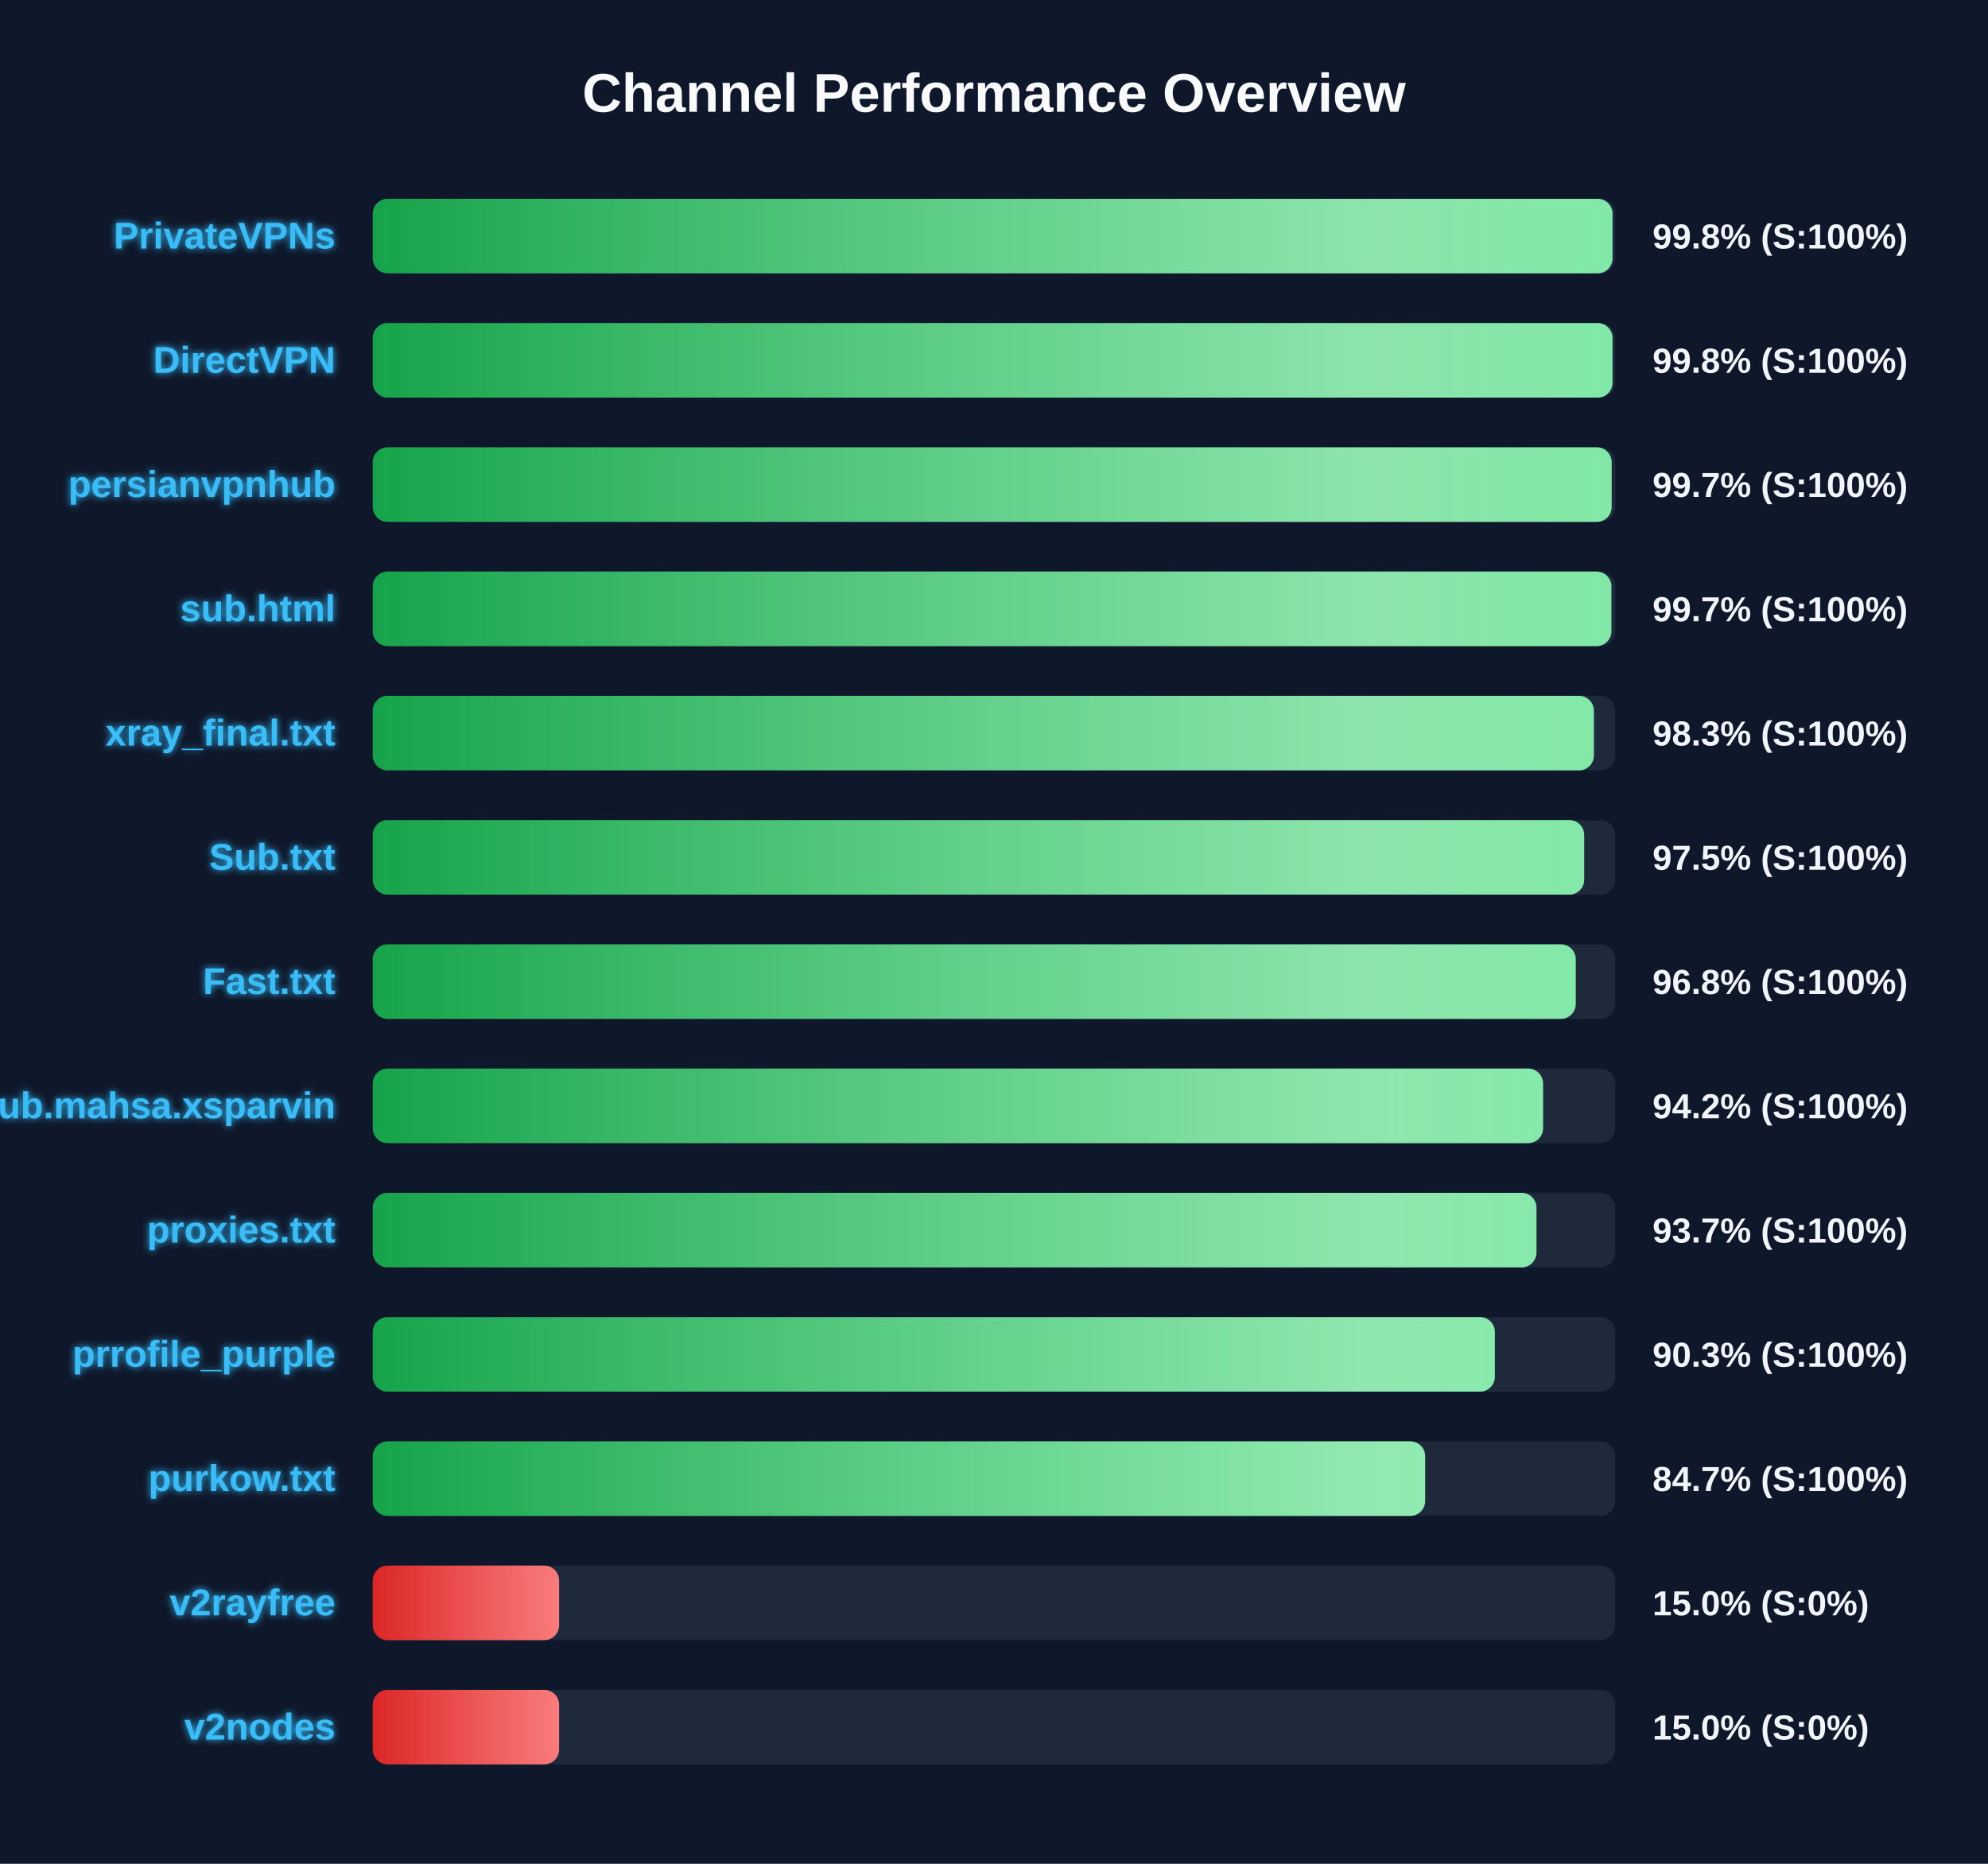
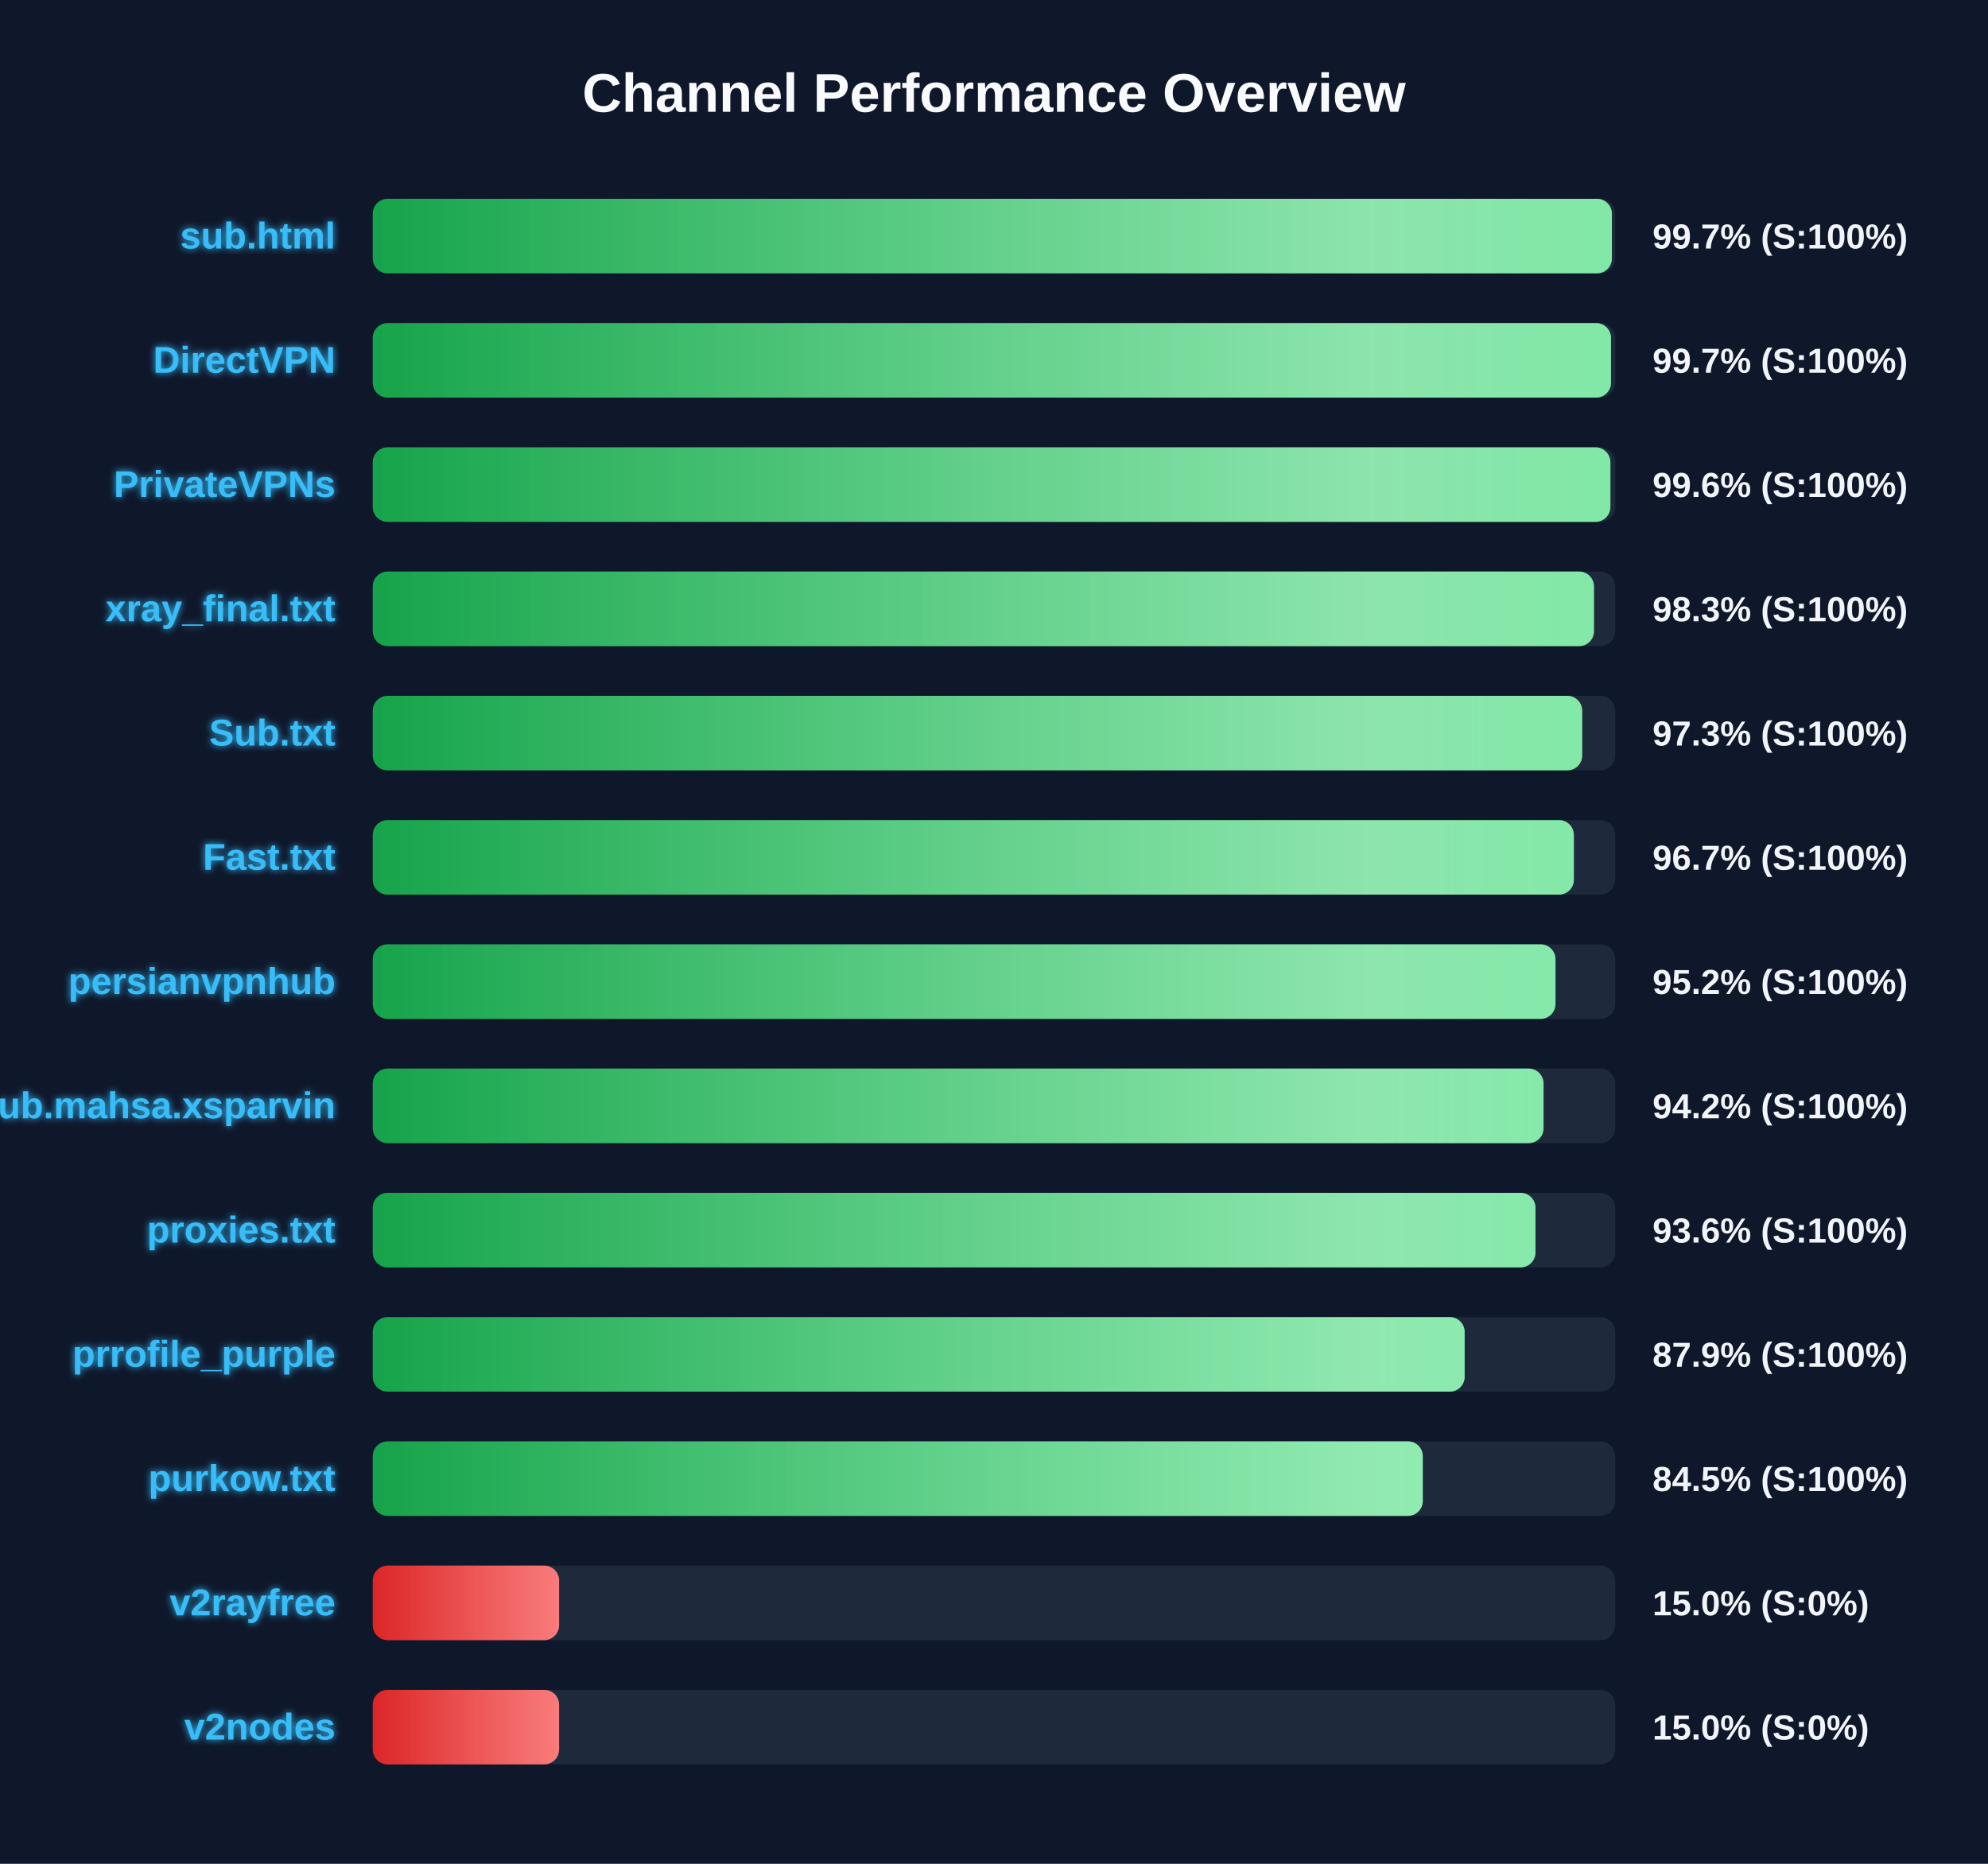
<svg xmlns="http://www.w3.org/2000/svg" width="800" height="750" version="1.1">
  <defs>
    <linearGradient id="grad-green" x1="0%" y1="0%" x2="100%" y2="0%">
      <stop offset="0%" stop-color="#16a34a" />
      <stop offset="100%" stop-color="#4ade80" />
    </linearGradient>
    <linearGradient id="grad-yellow" x1="0%" y1="0%" x2="100%" y2="0%">
      <stop offset="0%" stop-color="#ca8a04" />
      <stop offset="100%" stop-color="#fde047" />
    </linearGradient>
    <linearGradient id="grad-red" x1="0%" y1="0%" x2="100%" y2="0%">
      <stop offset="0%" stop-color="#dc2626" />
      <stop offset="100%" stop-color="#f87171" />
    </linearGradient>
    <linearGradient id="shimmer" x1="0%" y1="0%" x2="100%" y2="0%">
      <stop offset="0%" stop-color="rgba(255,255,255,0)" />
      <stop offset="50%" stop-color="rgba(255,255,255,0.4)" />
      <stop offset="100%" stop-color="rgba(255,255,255,0)" />
    </linearGradient>
    <filter id="glow" x="-20%" y="-20%" width="140%" height="140%">
      <feGaussianBlur stdDeviation="1.5" result="blur" />
      <feComposite in="SourceGraphic" in2="blur" operator="over" />
    </filter>
  </defs>
  <style>
        .bg-rect { fill: #0f172a; }
        .title { font: bold 22px 'Segoe UI', Arial, sans-serif; fill: #f8fafc; }
        .row { font: bold 15px 'Segoe UI', Arial, sans-serif; fill: #38bdf8; filter: url(#glow); }
        .score { font: bold 14px 'Segoe UI', Arial, sans-serif; fill: #f1f5f9; }
        @keyframes shimmer-anim {
            0% { transform: translateX(-100%); }
            100% { transform: translateX(200%); }
        }
        .shimmer-rect {
            animation: shimmer-anim 2.5s infinite linear;
        }
    </style>
  <rect width="100%" height="100%" class="bg-rect" />
  <text x="400" y="45" text-anchor="middle" class="title">Channel Performance Overview</text>
  <rect x="150" y="80" width="500" height="30" fill="#1e293b" rx="6" />
  <clipPath id="clip-0">
-     <rect x="150" y="80" width="498.9" height="30" rx="6" />
+     <rect x="150" y="80" width="498.65" height="30" rx="6" />
  </clipPath>
-   <rect x="150" y="80" width="498.9" height="30" fill="url(#grad-green)" rx="6" />
+   <rect x="150" y="80" width="498.65" height="30" fill="url(#grad-green)" rx="6" />
  <g clip-path="url(#clip-0)">
    <rect x="150" y="80" width="100%" height="30" fill="url(#shimmer)" class="shimmer-rect" />
  </g>
-   <text x="135" y="100" text-anchor="end" class="row">PrivateVPNs</text>
-   <text x="665" y="100" text-anchor="start" class="score">99.8% (S:100%)</text>
+   <text x="135" y="100" text-anchor="end" class="row">sub.html</text>
+   <text x="665" y="100" text-anchor="start" class="score">99.7% (S:100%)</text>
  <rect x="150" y="130" width="500" height="30" fill="#1e293b" rx="6" />
  <clipPath id="clip-1">
-     <rect x="150" y="130" width="498.9" height="30" rx="6" />
+     <rect x="150" y="130" width="498.3" height="30" rx="6" />
  </clipPath>
-   <rect x="150" y="130" width="498.9" height="30" fill="url(#grad-green)" rx="6" />
+   <rect x="150" y="130" width="498.3" height="30" fill="url(#grad-green)" rx="6" />
  <g clip-path="url(#clip-1)">
    <rect x="150" y="130" width="100%" height="30" fill="url(#shimmer)" class="shimmer-rect" />
  </g>
  <text x="135" y="150" text-anchor="end" class="row">DirectVPN</text>
-   <text x="665" y="150" text-anchor="start" class="score">99.8% (S:100%)</text>
+   <text x="665" y="150" text-anchor="start" class="score">99.7% (S:100%)</text>
  <rect x="150" y="180" width="500" height="30" fill="#1e293b" rx="6" />
  <clipPath id="clip-2">
-     <rect x="150" y="180" width="498.55" height="30" rx="6" />
+     <rect x="150" y="180" width="498.05" height="30" rx="6" />
  </clipPath>
-   <rect x="150" y="180" width="498.55" height="30" fill="url(#grad-green)" rx="6" />
+   <rect x="150" y="180" width="498.05" height="30" fill="url(#grad-green)" rx="6" />
  <g clip-path="url(#clip-2)">
    <rect x="150" y="180" width="100%" height="30" fill="url(#shimmer)" class="shimmer-rect" />
  </g>
-   <text x="135" y="200" text-anchor="end" class="row">persianvpnhub</text>
-   <text x="665" y="200" text-anchor="start" class="score">99.7% (S:100%)</text>
+   <text x="135" y="200" text-anchor="end" class="row">PrivateVPNs</text>
+   <text x="665" y="200" text-anchor="start" class="score">99.6% (S:100%)</text>
  <rect x="150" y="230" width="500" height="30" fill="#1e293b" rx="6" />
  <clipPath id="clip-3">
-     <rect x="150" y="230" width="498.45" height="30" rx="6" />
+     <rect x="150" y="230" width="491.45" height="30" rx="6" />
  </clipPath>
-   <rect x="150" y="230" width="498.45" height="30" fill="url(#grad-green)" rx="6" />
+   <rect x="150" y="230" width="491.45" height="30" fill="url(#grad-green)" rx="6" />
  <g clip-path="url(#clip-3)">
    <rect x="150" y="230" width="100%" height="30" fill="url(#shimmer)" class="shimmer-rect" />
  </g>
-   <text x="135" y="250" text-anchor="end" class="row">sub.html</text>
-   <text x="665" y="250" text-anchor="start" class="score">99.7% (S:100%)</text>
+   <text x="135" y="250" text-anchor="end" class="row">xray_final.txt</text>
+   <text x="665" y="250" text-anchor="start" class="score">98.3% (S:100%)</text>
  <rect x="150" y="280" width="500" height="30" fill="#1e293b" rx="6" />
  <clipPath id="clip-4">
-     <rect x="150" y="280" width="491.4" height="30" rx="6" />
+     <rect x="150" y="280" width="486.7" height="30" rx="6" />
  </clipPath>
-   <rect x="150" y="280" width="491.4" height="30" fill="url(#grad-green)" rx="6" />
+   <rect x="150" y="280" width="486.7" height="30" fill="url(#grad-green)" rx="6" />
  <g clip-path="url(#clip-4)">
    <rect x="150" y="280" width="100%" height="30" fill="url(#shimmer)" class="shimmer-rect" />
  </g>
-   <text x="135" y="300" text-anchor="end" class="row">xray_final.txt</text>
-   <text x="665" y="300" text-anchor="start" class="score">98.3% (S:100%)</text>
+   <text x="135" y="300" text-anchor="end" class="row">Sub.txt</text>
+   <text x="665" y="300" text-anchor="start" class="score">97.3% (S:100%)</text>
  <rect x="150" y="330" width="500" height="30" fill="#1e293b" rx="6" />
  <clipPath id="clip-5">
-     <rect x="150" y="330" width="487.5" height="30" rx="6" />
+     <rect x="150" y="330" width="483.35" height="30" rx="6" />
  </clipPath>
-   <rect x="150" y="330" width="487.5" height="30" fill="url(#grad-green)" rx="6" />
+   <rect x="150" y="330" width="483.35" height="30" fill="url(#grad-green)" rx="6" />
  <g clip-path="url(#clip-5)">
    <rect x="150" y="330" width="100%" height="30" fill="url(#shimmer)" class="shimmer-rect" />
  </g>
-   <text x="135" y="350" text-anchor="end" class="row">Sub.txt</text>
-   <text x="665" y="350" text-anchor="start" class="score">97.5% (S:100%)</text>
+   <text x="135" y="350" text-anchor="end" class="row">Fast.txt</text>
+   <text x="665" y="350" text-anchor="start" class="score">96.7% (S:100%)</text>
  <rect x="150" y="380" width="500" height="30" fill="#1e293b" rx="6" />
  <clipPath id="clip-6">
-     <rect x="150" y="380" width="484.1" height="30" rx="6" />
+     <rect x="150" y="380" width="475.95" height="30" rx="6" />
  </clipPath>
-   <rect x="150" y="380" width="484.1" height="30" fill="url(#grad-green)" rx="6" />
+   <rect x="150" y="380" width="475.95" height="30" fill="url(#grad-green)" rx="6" />
  <g clip-path="url(#clip-6)">
    <rect x="150" y="380" width="100%" height="30" fill="url(#shimmer)" class="shimmer-rect" />
  </g>
-   <text x="135" y="400" text-anchor="end" class="row">Fast.txt</text>
-   <text x="665" y="400" text-anchor="start" class="score">96.8% (S:100%)</text>
+   <text x="135" y="400" text-anchor="end" class="row">persianvpnhub</text>
+   <text x="665" y="400" text-anchor="start" class="score">95.2% (S:100%)</text>
  <rect x="150" y="430" width="500" height="30" fill="#1e293b" rx="6" />
  <clipPath id="clip-7">
-     <rect x="150" y="430" width="470.95" height="30" rx="6" />
+     <rect x="150" y="430" width="471.15" height="30" rx="6" />
  </clipPath>
-   <rect x="150" y="430" width="470.95" height="30" fill="url(#grad-green)" rx="6" />
+   <rect x="150" y="430" width="471.15" height="30" fill="url(#grad-green)" rx="6" />
  <g clip-path="url(#clip-7)">
    <rect x="150" y="430" width="100%" height="30" fill="url(#shimmer)" class="shimmer-rect" />
  </g>
  <text x="135" y="450" text-anchor="end" class="row">Sub.mahsa.xsparvin</text>
  <text x="665" y="450" text-anchor="start" class="score">94.2% (S:100%)</text>
  <rect x="150" y="480" width="500" height="30" fill="#1e293b" rx="6" />
  <clipPath id="clip-8">
-     <rect x="150" y="480" width="468.3" height="30" rx="6" />
+     <rect x="150" y="480" width="467.9" height="30" rx="6" />
  </clipPath>
-   <rect x="150" y="480" width="468.3" height="30" fill="url(#grad-green)" rx="6" />
+   <rect x="150" y="480" width="467.9" height="30" fill="url(#grad-green)" rx="6" />
  <g clip-path="url(#clip-8)">
    <rect x="150" y="480" width="100%" height="30" fill="url(#shimmer)" class="shimmer-rect" />
  </g>
  <text x="135" y="500" text-anchor="end" class="row">proxies.txt</text>
-   <text x="665" y="500" text-anchor="start" class="score">93.7% (S:100%)</text>
+   <text x="665" y="500" text-anchor="start" class="score">93.6% (S:100%)</text>
  <rect x="150" y="530" width="500" height="30" fill="#1e293b" rx="6" />
  <clipPath id="clip-9">
-     <rect x="150" y="530" width="451.55" height="30" rx="6" />
+     <rect x="150" y="530" width="439.4" height="30" rx="6" />
  </clipPath>
-   <rect x="150" y="530" width="451.55" height="30" fill="url(#grad-green)" rx="6" />
+   <rect x="150" y="530" width="439.4" height="30" fill="url(#grad-green)" rx="6" />
  <g clip-path="url(#clip-9)">
    <rect x="150" y="530" width="100%" height="30" fill="url(#shimmer)" class="shimmer-rect" />
  </g>
  <text x="135" y="550" text-anchor="end" class="row">prrofile_purple</text>
-   <text x="665" y="550" text-anchor="start" class="score">90.3% (S:100%)</text>
+   <text x="665" y="550" text-anchor="start" class="score">87.9% (S:100%)</text>
  <rect x="150" y="580" width="500" height="30" fill="#1e293b" rx="6" />
  <clipPath id="clip-10">
-     <rect x="150" y="580" width="423.5" height="30" rx="6" />
+     <rect x="150" y="580" width="422.55" height="30" rx="6" />
  </clipPath>
-   <rect x="150" y="580" width="423.5" height="30" fill="url(#grad-green)" rx="6" />
+   <rect x="150" y="580" width="422.55" height="30" fill="url(#grad-green)" rx="6" />
  <g clip-path="url(#clip-10)">
    <rect x="150" y="580" width="100%" height="30" fill="url(#shimmer)" class="shimmer-rect" />
  </g>
  <text x="135" y="600" text-anchor="end" class="row">purkow.txt</text>
-   <text x="665" y="600" text-anchor="start" class="score">84.7% (S:100%)</text>
+   <text x="665" y="600" text-anchor="start" class="score">84.5% (S:100%)</text>
  <rect x="150" y="630" width="500" height="30" fill="#1e293b" rx="6" />
  <clipPath id="clip-11">
    <rect x="150" y="630" width="75.0" height="30" rx="6" />
  </clipPath>
  <rect x="150" y="630" width="75.0" height="30" fill="url(#grad-red)" rx="6" />
  <g clip-path="url(#clip-11)">
    <rect x="150" y="630" width="100%" height="30" fill="url(#shimmer)" class="shimmer-rect" />
  </g>
  <text x="135" y="650" text-anchor="end" class="row">v2rayfree</text>
  <text x="665" y="650" text-anchor="start" class="score">15.0% (S:0%)</text>
  <rect x="150" y="680" width="500" height="30" fill="#1e293b" rx="6" />
  <clipPath id="clip-12">
    <rect x="150" y="680" width="75.0" height="30" rx="6" />
  </clipPath>
  <rect x="150" y="680" width="75.0" height="30" fill="url(#grad-red)" rx="6" />
  <g clip-path="url(#clip-12)">
    <rect x="150" y="680" width="100%" height="30" fill="url(#shimmer)" class="shimmer-rect" />
  </g>
  <text x="135" y="700" text-anchor="end" class="row">v2nodes</text>
  <text x="665" y="700" text-anchor="start" class="score">15.0% (S:0%)</text>
</svg>
